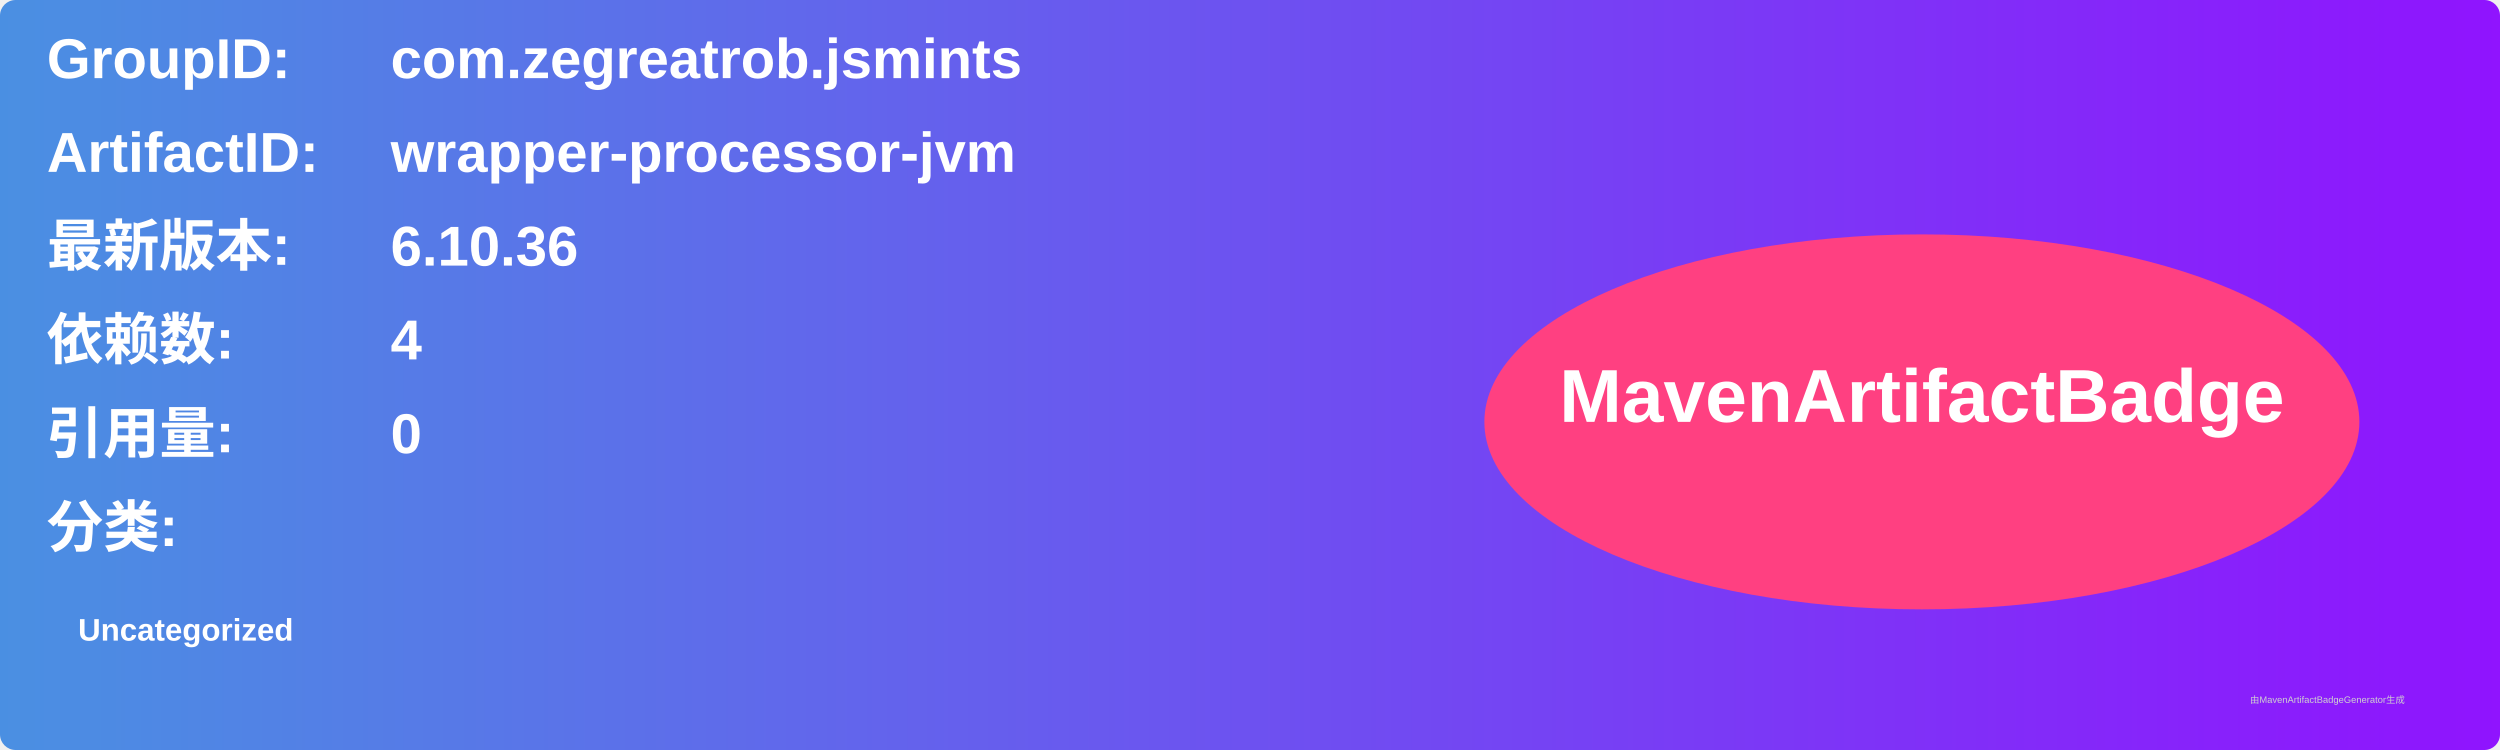
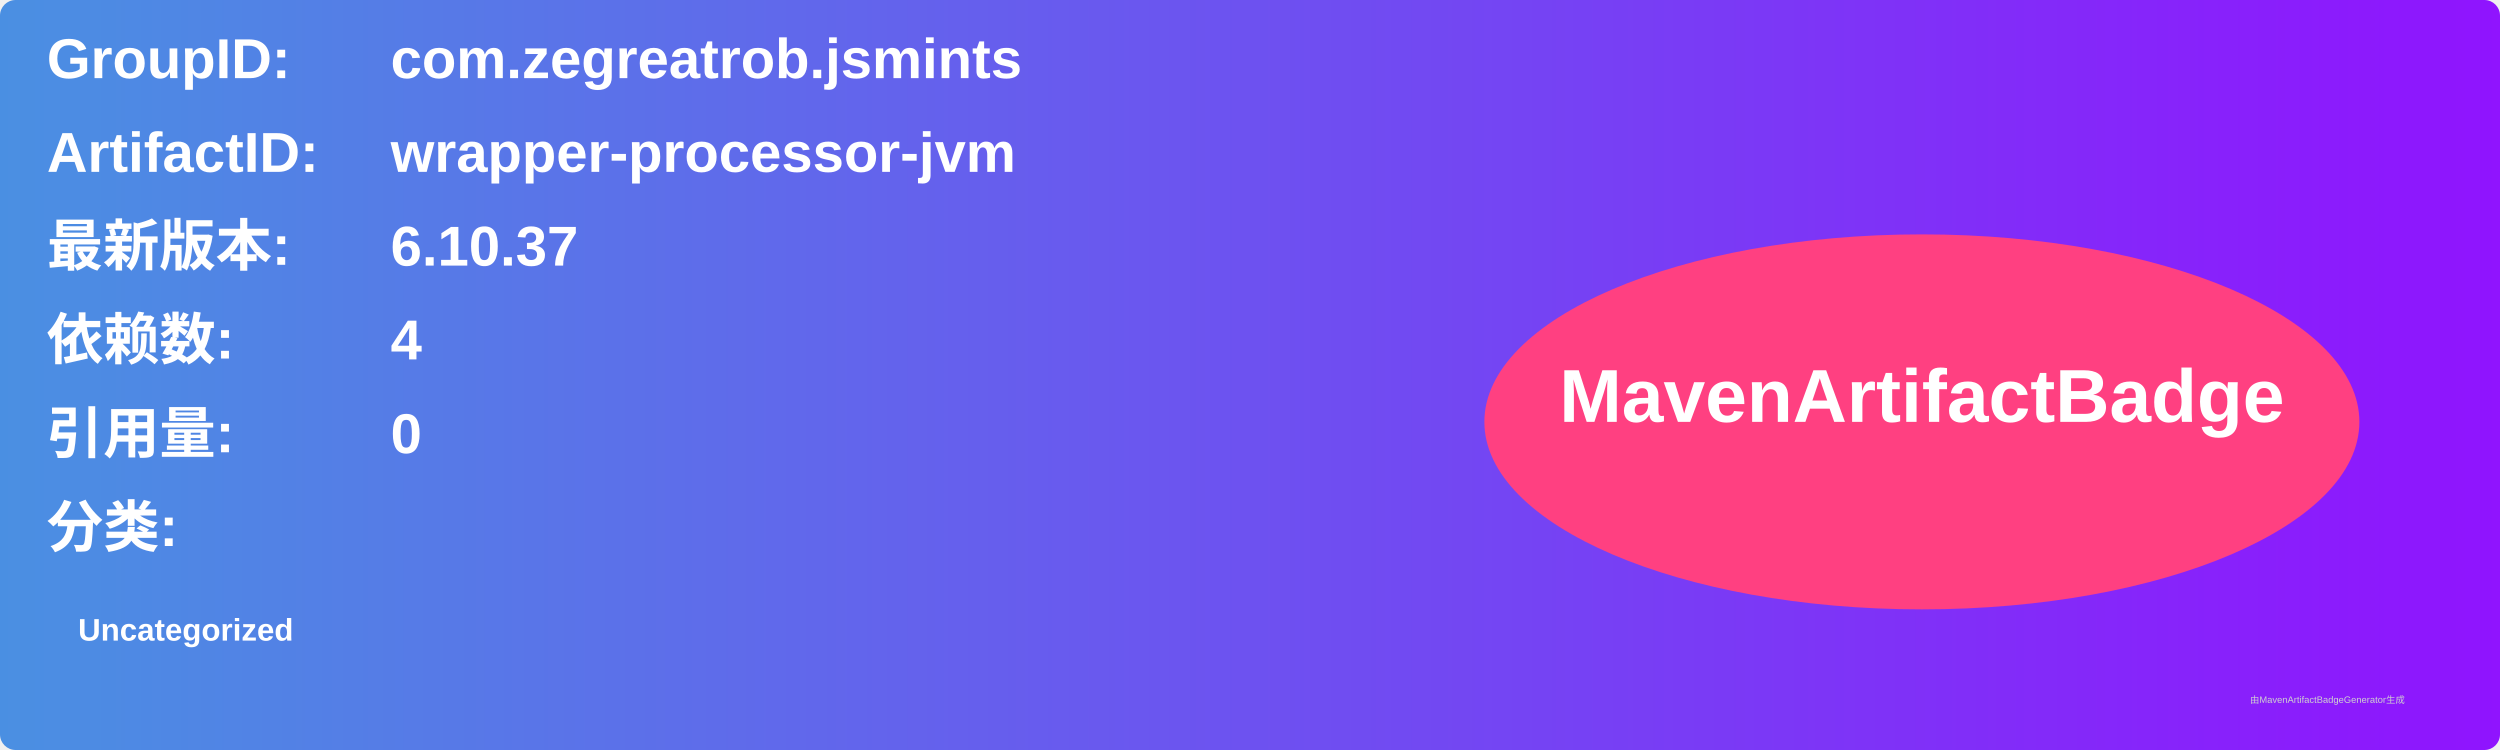
<svg xmlns="http://www.w3.org/2000/svg" width="800" height="240" viewBox="0 0 800 240">
  <linearGradient id="grad" x1="0%" y1="0%" x2="100%" y2="0%">
    <stop offset="0%" stop-color="#4a90e2" />
    <stop offset="100%" stop-color="#9013fe" />
  </linearGradient>
  <rect width="100%" height="100%" rx="5" ry="5" fill="url(#grad)" />
  <g transform="translate(15, 15)">
    <text x="0" y="10" font-family="Arial" font-size="18" fill="white" font-weight="bold" width="260">GroupID:</text>
    <text x="110" y="10" font-family="Arial" font-size="18" fill="white" font-weight="bold" width="460">com.zegreatrob.jsmints</text>
    <text x="0" y="40" font-family="Arial" font-size="18" fill="white" font-weight="bold" width="260">ArtifactID:</text>
    <text x="110" y="40" font-family="Arial" font-size="18" fill="white" font-weight="bold" width="460">wrapper-processor-jvm</text>
    <text x="0" y="70" font-family="Arial" font-size="18" fill="white" font-weight="bold">最新版本:</text>
    <text x="110" y="70" font-family="Arial" font-size="18" fill="white" font-weight="bold">
-       <tspan font-weight="bold">6.10.36</tspan>
+       <tspan font-weight="bold">6.10.37</tspan>
    </text>
    <text x="0" y="100" font-family="Arial" font-size="18" fill="white" font-weight="bold">依赖数: </text>
    <text x="110" y="100" font-family="Arial" font-size="18" fill="white">
      <tspan font-weight="bold">4</tspan>
    </text>
    <text x="0" y="130" font-family="Arial" font-size="18" fill="white" font-weight="bold">引用量: </text>
    <text x="110" y="130" font-family="Arial" font-size="18" fill="white">
      <tspan font-weight="bold">0</tspan>
    </text>
    <text x="0" y="160" font-family="Arial" font-size="18" fill="white" font-weight="bold">分类:</text>
    <text x="10" y="190" font-family="Arial" font-size="10" fill="white">
      <tspan font-weight="bold">Uncategorized</tspan>
    </text>
    <ellipse cx="600" cy="120" rx="140" ry="60" fill="#ff4081" />
    <text x="600" y="120" text-anchor="middle" font-family="Arial" font-size="24" fill="white" font-weight="bold">MavenArtifactBadge</text>
  </g>
  <text x="720" y="225" font-family="Arial" font-size="3" fill="#d0d0d0">由MavenArtifactBadgeGenerator生成</text>
</svg>
